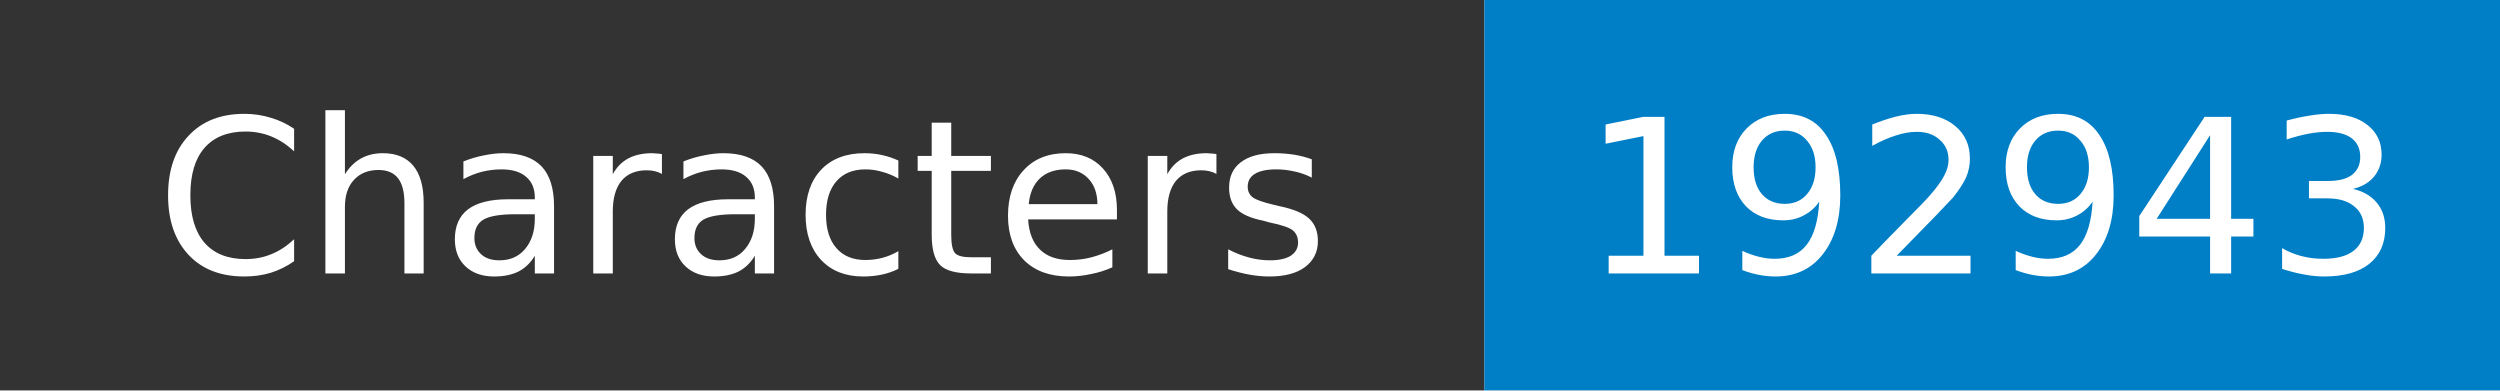
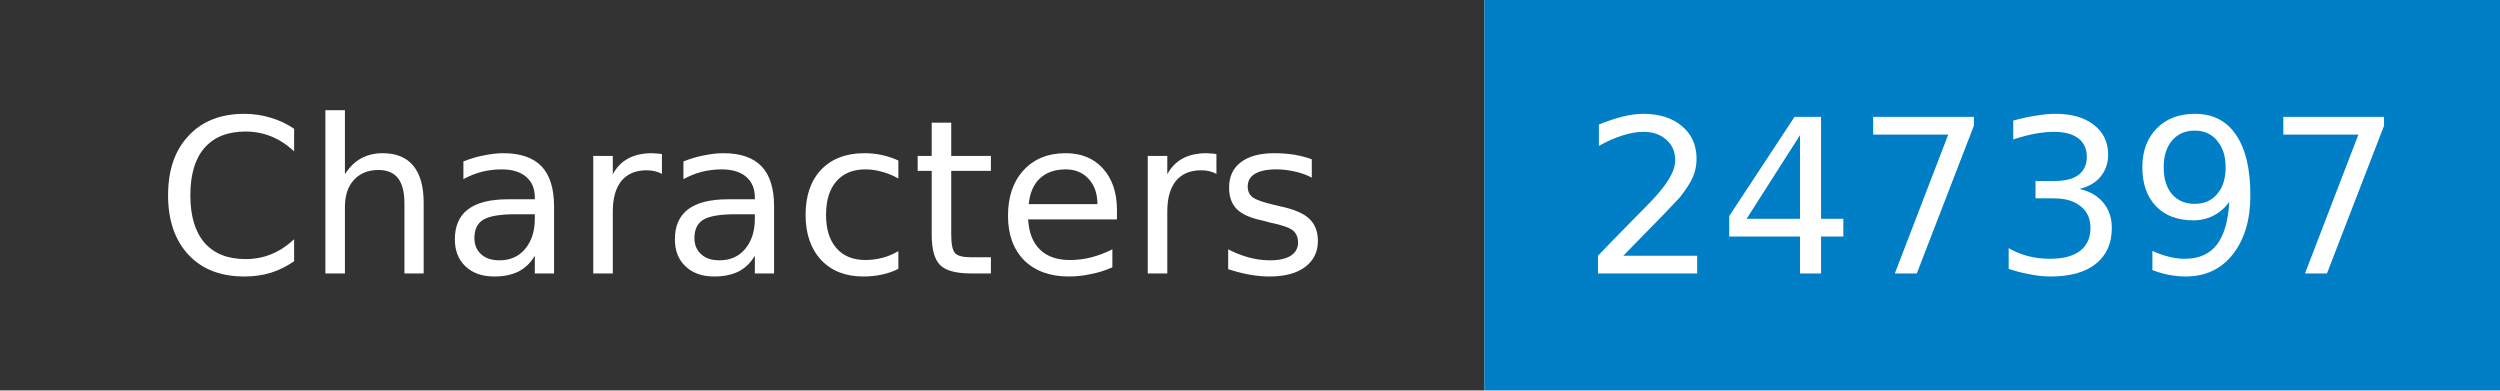
- <svg xmlns="http://www.w3.org/2000/svg" width="128" height="20" role="img" aria-label="Characters: 192943">
+ <svg xmlns="http://www.w3.org/2000/svg" width="128" height="20" role="img" aria-label="Characters: 247397">
  <mask id="anybadge_1">
    <rect width="128" height="20" fill="#fff" />
  </mask>
  <g mask="url(#anybadge_1)">
    <path fill="#333" d="M0 0h76v20H0z" />
    <path fill="#007ec6" d="M76 0h52v20H76z" />
  </g>
  <g fill="#fff" text-anchor="middle" font-family="DejaVu Sans,Verdana,Geneva,sans-serif" font-size="11">
    <text x="38.0" y="14">Characters</text>
  </g>
  <g fill="#fff" text-anchor="middle" font-family="DejaVu Sans,Verdana,Geneva,sans-serif" font-size="11">
-     <text x="102.0" y="14">192943</text>
+     <text x="102.0" y="14">247397</text>
  </g>
</svg>
